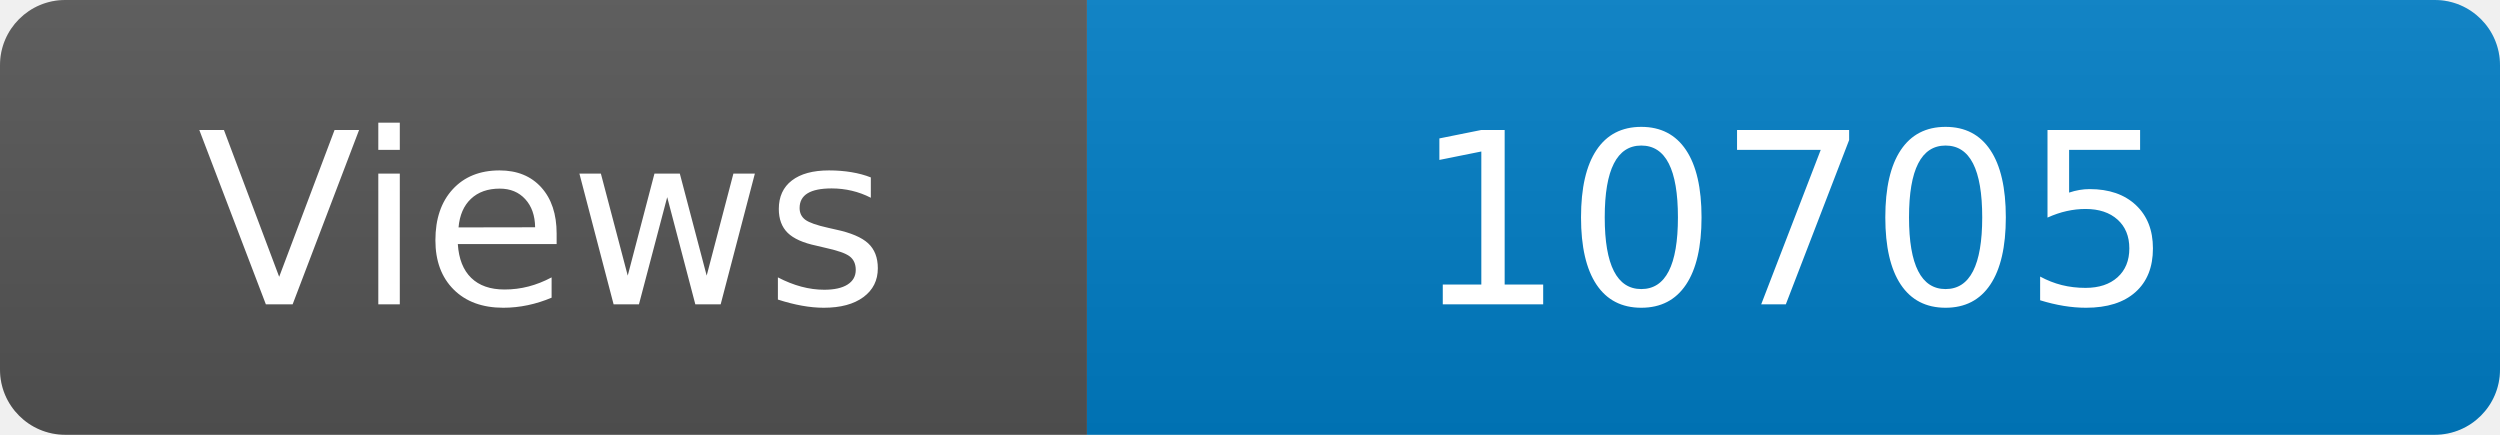
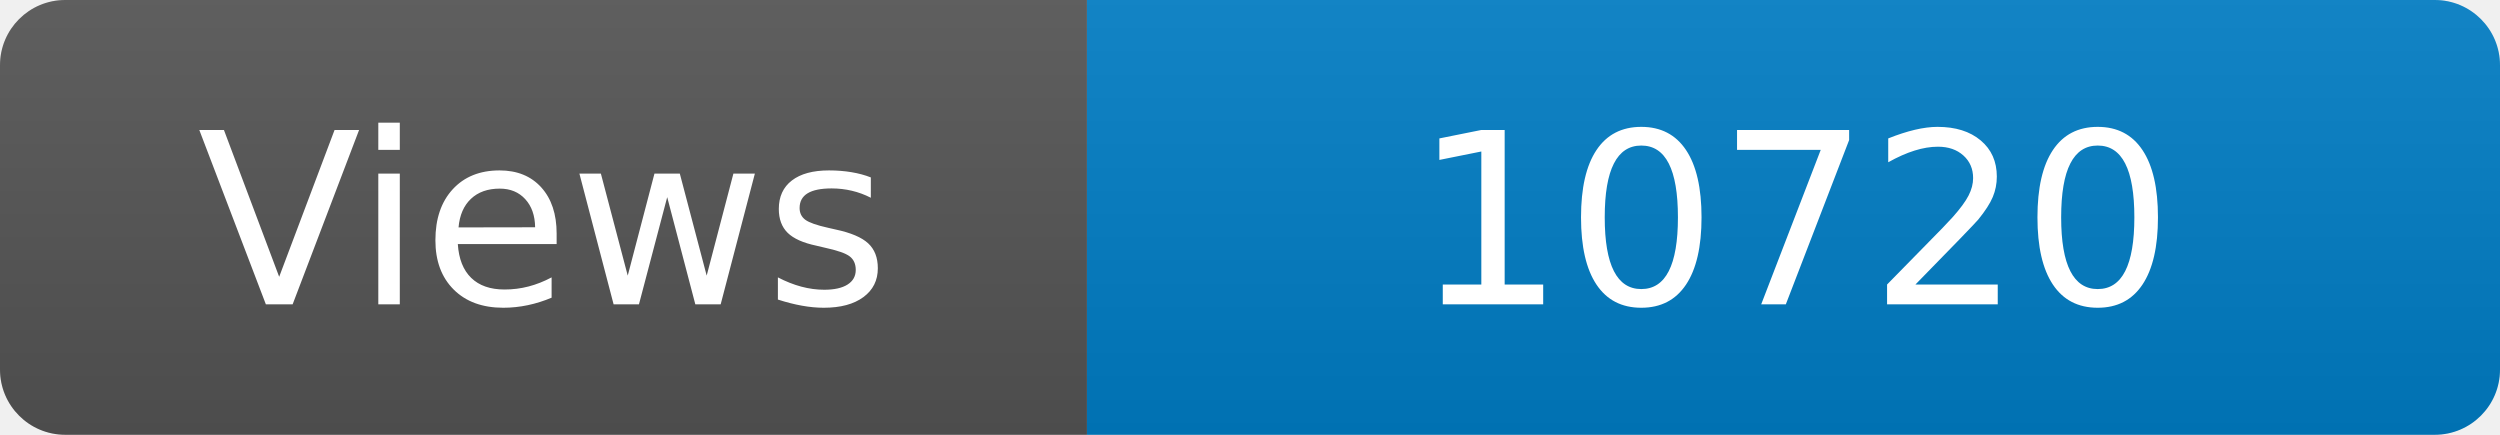
<svg xmlns="http://www.w3.org/2000/svg" width="115" height="20" role="img" aria-label="Maintained?: yes">
  <linearGradient id="s" x2="0" y2="100%">
    <stop offset="0" stop-color="#bbb" stop-opacity=".1" />
    <stop offset="1" stop-opacity=".1" />
  </linearGradient>
  <clipPath id="r">
    <rect width="115" height="20" rx="3" fill="#fff" />
  </clipPath>
  <g clip-path="url(#r)">
    <rect width="50" height="20" fill="#555" />
    <rect x="50" width="160" height="20" fill="#007ec6" />
    <rect width="115" height="20" fill="url(#s)" />
  </g>
  <g fill="#fff" text-anchor="middle" font-family="Verdana,Geneva,DejaVu Sans,sans-serif" font-size="110">
    <text x="250" y="140" transform="scale(.1)" fill="#fff">Views</text>
-     <text x="825" y="140" transform="scale(.1)" fill="#fff">10705</text>
+     <text x="825" y="140" transform="scale(.1)" fill="#fff">10720</text>
  </g>
</svg>
